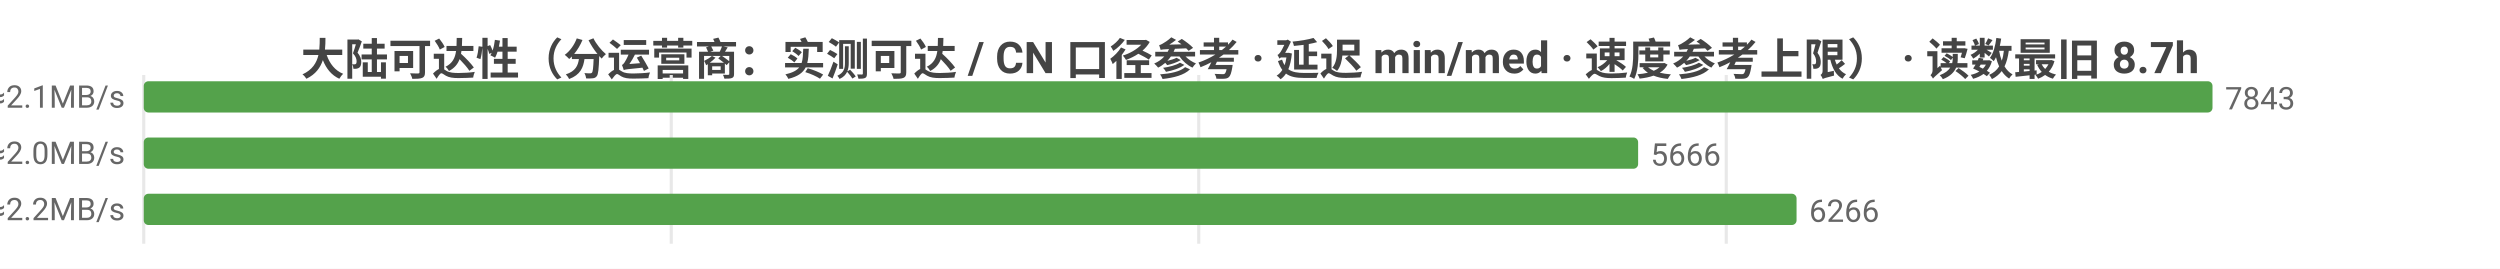
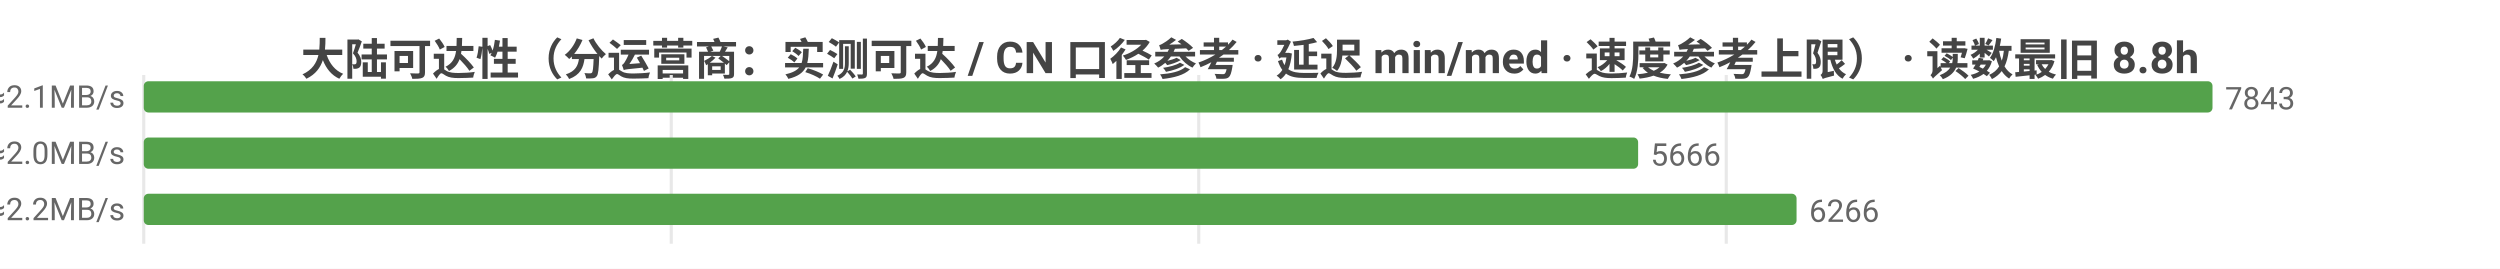
<svg xmlns="http://www.w3.org/2000/svg" width="800" height="86" viewBox="0 0 800 86">
  <rect width="800" height="86" fill="#ffffff" />
  <style>text{font-family:system-ui,-apple-system,'Segoe UI',Roboto,'PingFang SC','Microsoft YaHei','Noto Sans CJK SC',sans-serif}.g{stroke:#e8e8e8;stroke-width:1}.a{stroke:#999;stroke-width:1}.t{font-size:10px;fill:#666}.m{font-size:10px;text-anchor:middle;fill:#666}.e{font-size:10px;text-anchor:end;fill:#666}.l{font-size:11px;fill:#333}.tt{font-size:14px;font-weight:600;text-anchor:middle;fill:#444}.em{font-size:13px;text-anchor:middle;fill:#999}</style>
-   <text class="tt" x="400.0" y="24">大陆可达性（分运营商：实测可达 / CN 口径参考 · 延迟 min/med · 速度参考上限） · 读数最旧 8.7h</text>
+   <text class="tt" x="400.0" y="24">大陆可达性（分运营商：实测可达 / CN 口径参考 · 延迟 min/med · 速度参考上限） · 读数最旧 8.8h</text>
  <line class="g" x1="46" y1="24" x2="46" y2="78" />
  <line class="g" x1="214.8" y1="24" x2="214.8" y2="78" />
  <line class="g" x1="383.6" y1="24" x2="383.6" y2="78" />
  <line class="g" x1="552.4" y1="24" x2="552.4" y2="78" />
  <text class="e" x="40" y="35">中国电信  实测可达 7843/7853 · CN口径 13419  min10/med233ms  ≈2.1MB/s</text>
  <rect x="46" y="26" width="662" height="10" fill="#54a24b" rx="1.5" />
  <text class="t" x="712" y="35">7843</text>
  <text class="e" x="40" y="53">中国联通  实测可达 5666/5674 · CN口径 13419  min11/med245ms  ≈2.0MB/s</text>
  <rect x="46" y="44" width="478.2" height="10" fill="#54a24b" rx="1.5" />
  <text class="t" x="528.2" y="53">5666</text>
  <text class="e" x="40" y="71">中国移动  实测可达 6266/6275 · CN口径 13419  min10/med222ms  ≈2.2MB/s</text>
  <rect x="46" y="62" width="528.9" height="10" fill="#54a24b" rx="1.5" />
  <text class="t" x="578.9" y="71">6266</text>
</svg>
